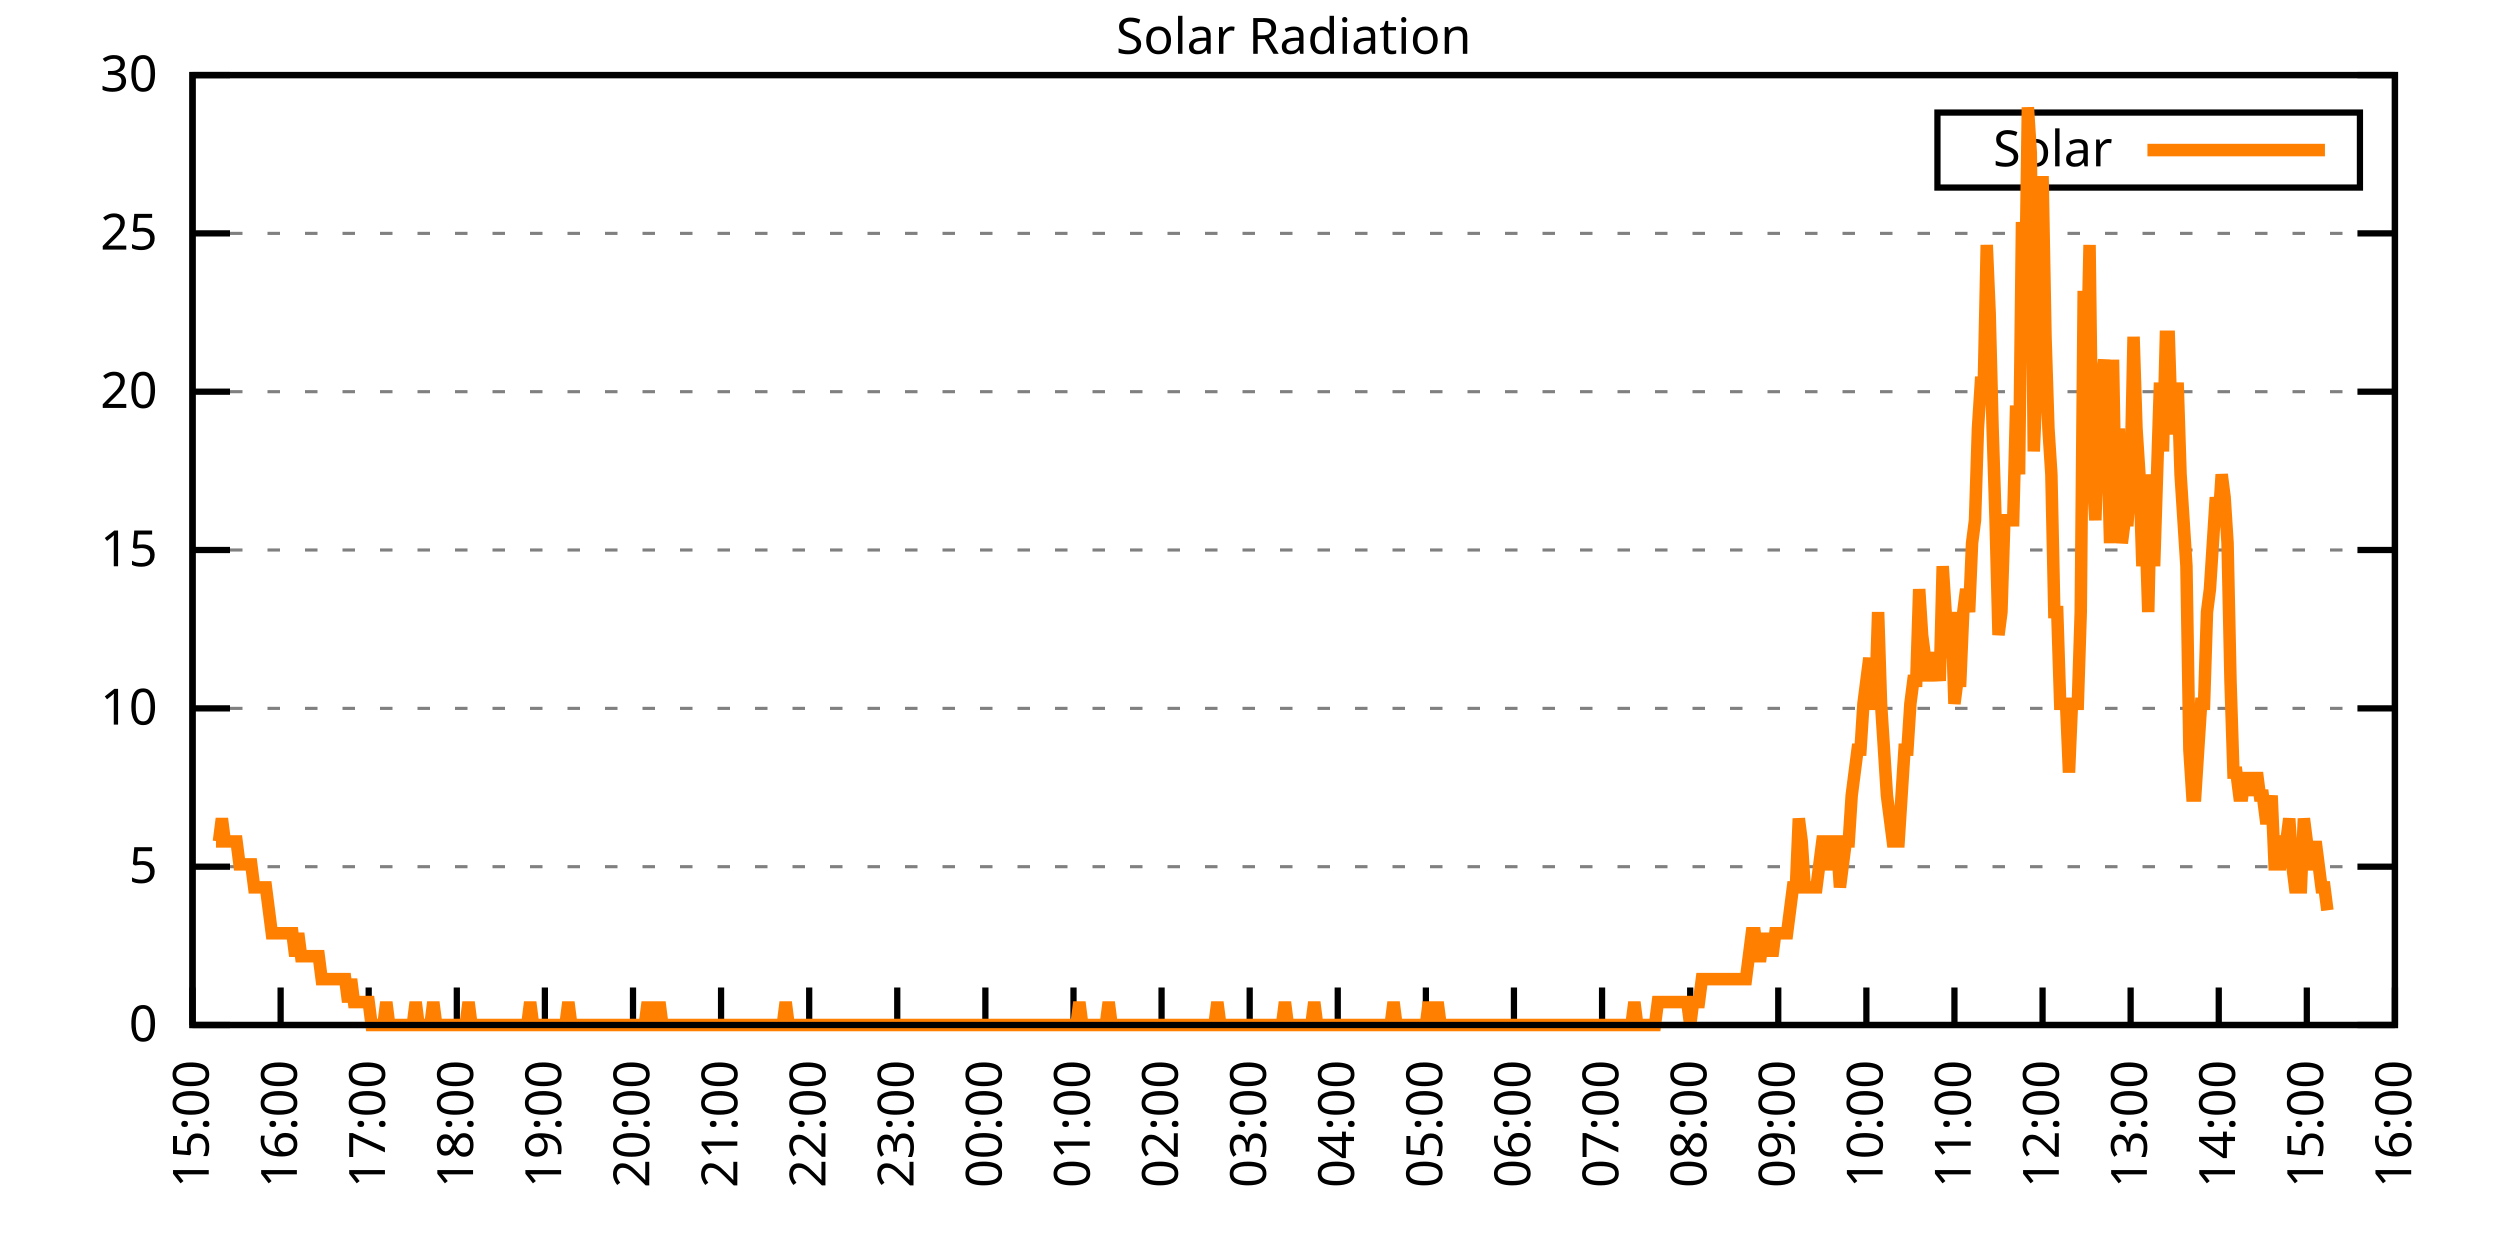
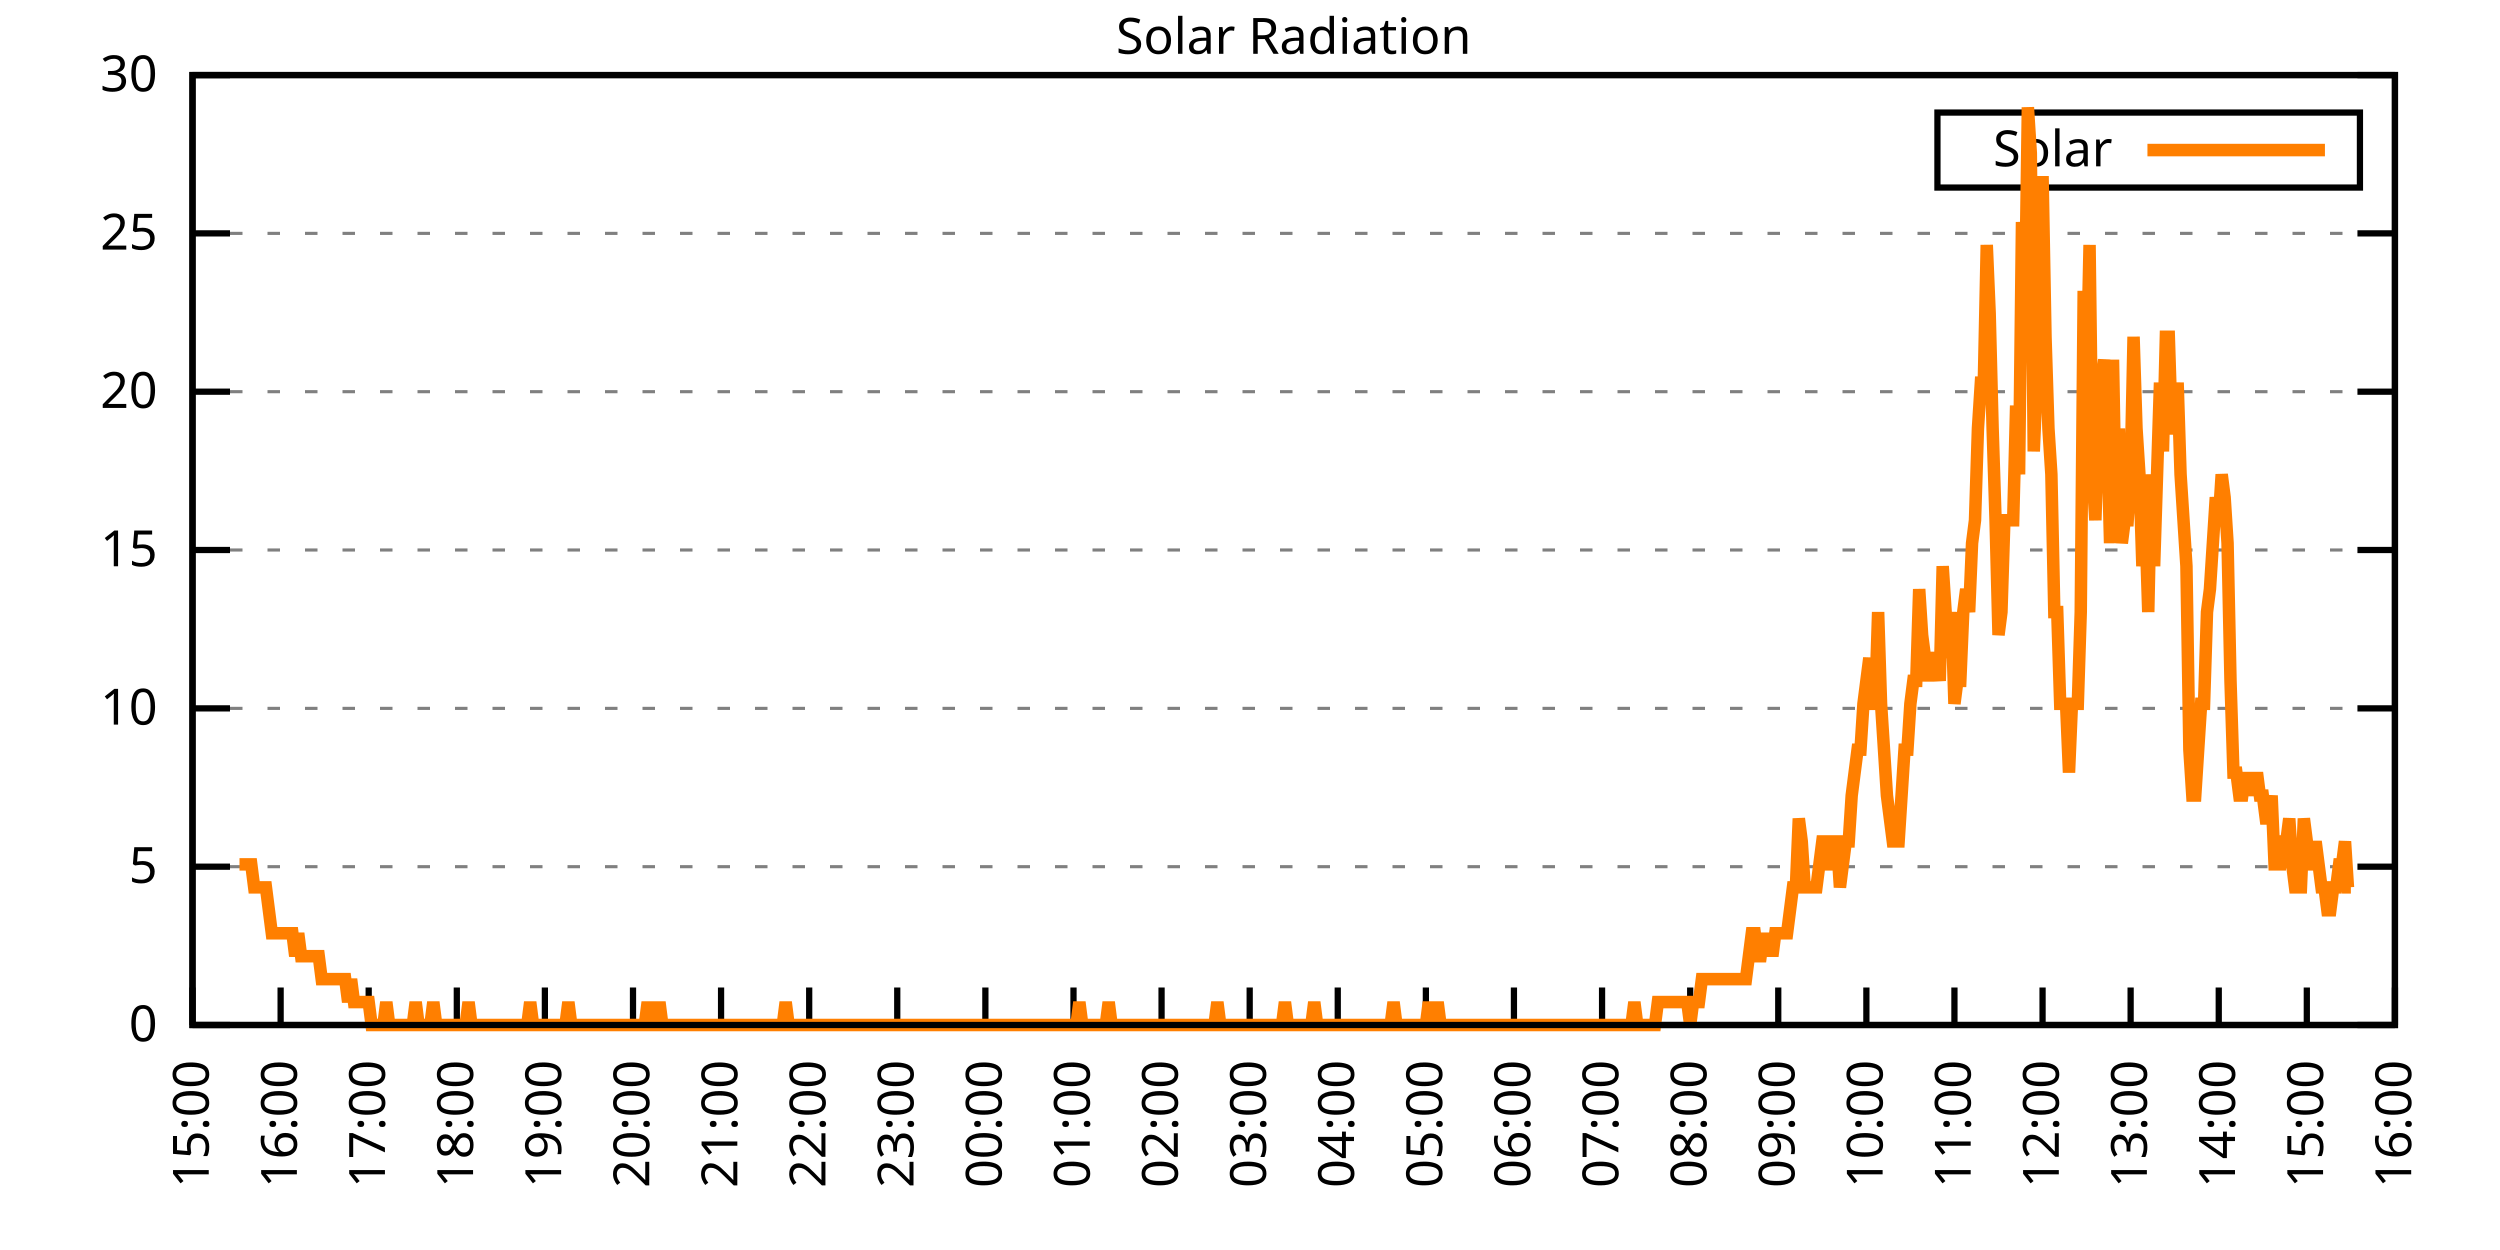
<svg xmlns="http://www.w3.org/2000/svg" xmlns:xlink="http://www.w3.org/1999/xlink" width="400" height="200" viewBox="0 0 400 200">
  <g id="gnuplot_canvas">
    <rect x="0" y="0" width="400" height="200" fill="none" />
    <defs>
      <circle id="gpDot" r="0.5" stroke-width="0.5" stroke="currentColor" />
      <path id="gpPt0" stroke-width="0.333" stroke="currentColor" d="M-1,0 h2 M0,-1 v2" />
      <path id="gpPt1" stroke-width="0.333" stroke="currentColor" d="M-1,-1 L1,1 M1,-1 L-1,1" />
      <path id="gpPt2" stroke-width="0.333" stroke="currentColor" d="M-1,0 L1,0 M0,-1 L0,1 M-1,-1 L1,1 M-1,1 L1,-1" />
      <rect id="gpPt3" stroke-width="0.333" stroke="currentColor" x="-1" y="-1" width="2" height="2" />
      <rect id="gpPt4" stroke-width="0.333" stroke="currentColor" fill="currentColor" x="-1" y="-1" width="2" height="2" />
      <circle id="gpPt5" stroke-width="0.333" stroke="currentColor" cx="0" cy="0" r="1" />
      <use xlink:href="#gpPt5" id="gpPt6" fill="currentColor" stroke="none" />
      <path id="gpPt7" stroke-width="0.333" stroke="currentColor" d="M0,-1.33 L-1.33,0.67 L1.33,0.67 z" />
      <use xlink:href="#gpPt7" id="gpPt8" fill="currentColor" stroke="none" />
      <use xlink:href="#gpPt7" id="gpPt9" stroke="currentColor" transform="rotate(180)" />
      <use xlink:href="#gpPt9" id="gpPt10" fill="currentColor" stroke="none" />
      <use xlink:href="#gpPt3" id="gpPt11" stroke="currentColor" transform="rotate(45)" />
      <use xlink:href="#gpPt11" id="gpPt12" fill="currentColor" stroke="none" />
      <path id="gpPt13" stroke-width="0.333" stroke="currentColor" d="M0,1.330 L1.265,0.411 L0.782,-1.067 L-0.782,-1.076 L-1.265,0.411 z" />
      <use xlink:href="#gpPt13" id="gpPt14" fill="currentColor" stroke="none" />
      <filter id="textbox" filterUnits="objectBoundingBox" x="0" y="0" height="1" width="1">
        <feFlood flood-color="white" flood-opacity="1" result="bgnd" />
        <feComposite in="SourceGraphic" in2="bgnd" operator="atop" />
      </filter>
      <filter id="greybox" filterUnits="objectBoundingBox" x="0" y="0" height="1" width="1">
        <feFlood flood-color="lightgrey" flood-opacity="1" result="grey" />
        <feComposite in="SourceGraphic" in2="grey" operator="atop" />
      </filter>
    </defs>
    <g fill="none" color="white" stroke="currentColor" stroke-width="1.00" stroke-linecap="butt" stroke-linejoin="miter">
</g>
    <g fill="none" color="black" stroke="currentColor" stroke-width="1.00" stroke-linecap="butt" stroke-linejoin="miter">
      <g stroke="none" shape-rendering="crispEdges">
        <polygon fill="rgb(255, 255, 255)" points="30.80,164.00 383.18,164.00 383.18,12.02 30.80,12.02 " />
      </g>
    </g>
    <g fill="none" color="black" stroke="currentColor" stroke-width="1.00" stroke-linecap="butt" stroke-linejoin="miter">
</g>
    <g fill="none" color="black" stroke="black" stroke-width="0.50" stroke-linecap="butt" stroke-linejoin="miter">
</g>
    <g fill="none" color="gray" stroke="currentColor" stroke-width="0.50" stroke-linecap="butt" stroke-linejoin="miter">
      <path stroke="gray" stroke-dasharray="2,4" class="gridline" d="M30.80,164.00 L383.19,164.00  " />
    </g>
    <g fill="none" color="gray" stroke="gray" stroke-width="1.00" stroke-linecap="butt" stroke-linejoin="miter">
</g>
    <g fill="none" color="black" stroke="currentColor" stroke-width="1.00" stroke-linecap="butt" stroke-linejoin="miter">
      <path stroke="black" d="M30.80,164.00 L36.80,164.00 M383.19,164.00 L377.19,164.00  " />
      <g transform="translate(25.20,166.60)" stroke="none" fill="black" font-family="Sans" font-size="8.00" text-anchor="end">
        <text>
          <tspan font-family="Sans"> 0</tspan>
        </text>
      </g>
    </g>
    <g fill="none" color="black" stroke="currentColor" stroke-width="1.00" stroke-linecap="butt" stroke-linejoin="miter">
</g>
    <g fill="none" color="black" stroke="black" stroke-width="0.50" stroke-linecap="butt" stroke-linejoin="miter">
</g>
    <g fill="none" color="gray" stroke="currentColor" stroke-width="0.50" stroke-linecap="butt" stroke-linejoin="miter">
      <path stroke="gray" stroke-dasharray="2,4" class="gridline" d="M30.80,138.67 L383.19,138.67  " />
    </g>
    <g fill="none" color="gray" stroke="gray" stroke-width="1.00" stroke-linecap="butt" stroke-linejoin="miter">
</g>
    <g fill="none" color="black" stroke="currentColor" stroke-width="1.00" stroke-linecap="butt" stroke-linejoin="miter">
      <path stroke="black" d="M30.80,138.67 L36.80,138.67 M383.19,138.67 L377.19,138.67  " />
      <g transform="translate(25.20,141.27)" stroke="none" fill="black" font-family="Sans" font-size="8.00" text-anchor="end">
        <text>
          <tspan font-family="Sans"> 5</tspan>
        </text>
      </g>
    </g>
    <g fill="none" color="black" stroke="currentColor" stroke-width="1.00" stroke-linecap="butt" stroke-linejoin="miter">
</g>
    <g fill="none" color="black" stroke="black" stroke-width="0.50" stroke-linecap="butt" stroke-linejoin="miter">
</g>
    <g fill="none" color="gray" stroke="currentColor" stroke-width="0.50" stroke-linecap="butt" stroke-linejoin="miter">
      <path stroke="gray" stroke-dasharray="2,4" class="gridline" d="M30.80,113.34 L383.19,113.34  " />
    </g>
    <g fill="none" color="gray" stroke="gray" stroke-width="1.00" stroke-linecap="butt" stroke-linejoin="miter">
</g>
    <g fill="none" color="black" stroke="currentColor" stroke-width="1.00" stroke-linecap="butt" stroke-linejoin="miter">
      <path stroke="black" d="M30.80,113.34 L36.80,113.34 M383.19,113.34 L377.19,113.34  " />
      <g transform="translate(25.20,115.94)" stroke="none" fill="black" font-family="Sans" font-size="8.00" text-anchor="end">
        <text>
          <tspan font-family="Sans"> 10</tspan>
        </text>
      </g>
    </g>
    <g fill="none" color="black" stroke="currentColor" stroke-width="1.00" stroke-linecap="butt" stroke-linejoin="miter">
</g>
    <g fill="none" color="black" stroke="black" stroke-width="0.50" stroke-linecap="butt" stroke-linejoin="miter">
</g>
    <g fill="none" color="gray" stroke="currentColor" stroke-width="0.50" stroke-linecap="butt" stroke-linejoin="miter">
      <path stroke="gray" stroke-dasharray="2,4" class="gridline" d="M30.80,88.00 L383.19,88.00  " />
    </g>
    <g fill="none" color="gray" stroke="gray" stroke-width="1.00" stroke-linecap="butt" stroke-linejoin="miter">
</g>
    <g fill="none" color="black" stroke="currentColor" stroke-width="1.00" stroke-linecap="butt" stroke-linejoin="miter">
      <path stroke="black" d="M30.80,88.00 L36.80,88.00 M383.19,88.00 L377.19,88.00  " />
      <g transform="translate(25.20,90.60)" stroke="none" fill="black" font-family="Sans" font-size="8.00" text-anchor="end">
        <text>
          <tspan font-family="Sans"> 15</tspan>
        </text>
      </g>
    </g>
    <g fill="none" color="black" stroke="currentColor" stroke-width="1.00" stroke-linecap="butt" stroke-linejoin="miter">
</g>
    <g fill="none" color="black" stroke="black" stroke-width="0.50" stroke-linecap="butt" stroke-linejoin="miter">
</g>
    <g fill="none" color="gray" stroke="currentColor" stroke-width="0.50" stroke-linecap="butt" stroke-linejoin="miter">
      <path stroke="gray" stroke-dasharray="2,4" class="gridline" d="M30.80,62.67 L383.19,62.67  " />
    </g>
    <g fill="none" color="gray" stroke="gray" stroke-width="1.00" stroke-linecap="butt" stroke-linejoin="miter">
</g>
    <g fill="none" color="black" stroke="currentColor" stroke-width="1.00" stroke-linecap="butt" stroke-linejoin="miter">
      <path stroke="black" d="M30.80,62.67 L36.80,62.67 M383.19,62.67 L377.19,62.67  " />
      <g transform="translate(25.20,65.27)" stroke="none" fill="black" font-family="Sans" font-size="8.00" text-anchor="end">
        <text>
          <tspan font-family="Sans"> 20</tspan>
        </text>
      </g>
    </g>
    <g fill="none" color="black" stroke="currentColor" stroke-width="1.00" stroke-linecap="butt" stroke-linejoin="miter">
</g>
    <g fill="none" color="black" stroke="black" stroke-width="0.50" stroke-linecap="butt" stroke-linejoin="miter">
</g>
    <g fill="none" color="gray" stroke="currentColor" stroke-width="0.50" stroke-linecap="butt" stroke-linejoin="miter">
      <path stroke="gray" stroke-dasharray="2,4" class="gridline" d="M30.80,37.34 L383.19,37.34  " />
    </g>
    <g fill="none" color="gray" stroke="gray" stroke-width="1.00" stroke-linecap="butt" stroke-linejoin="miter">
</g>
    <g fill="none" color="black" stroke="currentColor" stroke-width="1.00" stroke-linecap="butt" stroke-linejoin="miter">
      <path stroke="black" d="M30.80,37.34 L36.80,37.34 M383.19,37.34 L377.19,37.34  " />
      <g transform="translate(25.20,39.94)" stroke="none" fill="black" font-family="Sans" font-size="8.00" text-anchor="end">
        <text>
          <tspan font-family="Sans"> 25</tspan>
        </text>
      </g>
    </g>
    <g fill="none" color="black" stroke="currentColor" stroke-width="1.00" stroke-linecap="butt" stroke-linejoin="miter">
</g>
    <g fill="none" color="black" stroke="black" stroke-width="0.50" stroke-linecap="butt" stroke-linejoin="miter">
</g>
    <g fill="none" color="gray" stroke="currentColor" stroke-width="0.50" stroke-linecap="butt" stroke-linejoin="miter">
      <path stroke="gray" stroke-dasharray="2,4" class="gridline" d="M30.80,12.01 L383.19,12.01  " />
    </g>
    <g fill="none" color="gray" stroke="gray" stroke-width="1.00" stroke-linecap="butt" stroke-linejoin="miter">
</g>
    <g fill="none" color="black" stroke="currentColor" stroke-width="1.00" stroke-linecap="butt" stroke-linejoin="miter">
      <path stroke="black" d="M30.80,12.01 L36.80,12.01 M383.19,12.01 L377.19,12.01  " />
      <g transform="translate(25.20,14.61)" stroke="none" fill="black" font-family="Sans" font-size="8.00" text-anchor="end">
        <text>
          <tspan font-family="Sans"> 30</tspan>
        </text>
      </g>
    </g>
    <g fill="none" color="black" stroke="currentColor" stroke-width="1.00" stroke-linecap="butt" stroke-linejoin="miter">
      <path stroke="black" d="M30.80,164.00 L30.80,158.00  " />
      <g transform="translate(33.40,169.60) rotate(270.00)" stroke="none" fill="black" font-family="Sans" font-size="8.00" text-anchor="end">
        <text>
          <tspan font-family="Sans">15:00</tspan>
        </text>
      </g>
    </g>
    <g fill="none" color="black" stroke="currentColor" stroke-width="1.00" stroke-linecap="butt" stroke-linejoin="miter">
      <path stroke="black" d="M44.90,164.00 L44.90,158.00  " />
      <g transform="translate(47.50,169.60) rotate(270.00)" stroke="none" fill="black" font-family="Sans" font-size="8.00" text-anchor="end">
        <text>
          <tspan font-family="Sans">16:00</tspan>
        </text>
      </g>
    </g>
    <g fill="none" color="black" stroke="currentColor" stroke-width="1.00" stroke-linecap="butt" stroke-linejoin="miter">
      <path stroke="black" d="M58.99,164.00 L58.99,158.00  " />
      <g transform="translate(61.59,169.60) rotate(270.00)" stroke="none" fill="black" font-family="Sans" font-size="8.00" text-anchor="end">
        <text>
          <tspan font-family="Sans">17:00</tspan>
        </text>
      </g>
    </g>
    <g fill="none" color="black" stroke="currentColor" stroke-width="1.00" stroke-linecap="butt" stroke-linejoin="miter">
      <path stroke="black" d="M73.09,164.00 L73.09,158.00  " />
      <g transform="translate(75.69,169.60) rotate(270.00)" stroke="none" fill="black" font-family="Sans" font-size="8.00" text-anchor="end">
        <text>
          <tspan font-family="Sans">18:00</tspan>
        </text>
      </g>
    </g>
    <g fill="none" color="black" stroke="currentColor" stroke-width="1.00" stroke-linecap="butt" stroke-linejoin="miter">
      <path stroke="black" d="M87.18,164.00 L87.18,158.00  " />
      <g transform="translate(89.78,169.60) rotate(270.00)" stroke="none" fill="black" font-family="Sans" font-size="8.00" text-anchor="end">
        <text>
          <tspan font-family="Sans">19:00</tspan>
        </text>
      </g>
    </g>
    <g fill="none" color="black" stroke="currentColor" stroke-width="1.00" stroke-linecap="butt" stroke-linejoin="miter">
      <path stroke="black" d="M101.28,164.00 L101.28,158.00  " />
      <g transform="translate(103.88,169.60) rotate(270.00)" stroke="none" fill="black" font-family="Sans" font-size="8.00" text-anchor="end">
        <text>
          <tspan font-family="Sans">20:00</tspan>
        </text>
      </g>
    </g>
    <g fill="none" color="black" stroke="currentColor" stroke-width="1.00" stroke-linecap="butt" stroke-linejoin="miter">
      <path stroke="black" d="M115.37,164.00 L115.37,158.00  " />
      <g transform="translate(117.97,169.60) rotate(270.00)" stroke="none" fill="black" font-family="Sans" font-size="8.00" text-anchor="end">
        <text>
          <tspan font-family="Sans">21:00</tspan>
        </text>
      </g>
    </g>
    <g fill="none" color="black" stroke="currentColor" stroke-width="1.00" stroke-linecap="butt" stroke-linejoin="miter">
      <path stroke="black" d="M129.47,164.00 L129.47,158.00  " />
      <g transform="translate(132.07,169.60) rotate(270.00)" stroke="none" fill="black" font-family="Sans" font-size="8.00" text-anchor="end">
        <text>
          <tspan font-family="Sans">22:00</tspan>
        </text>
      </g>
    </g>
    <g fill="none" color="black" stroke="currentColor" stroke-width="1.00" stroke-linecap="butt" stroke-linejoin="miter">
      <path stroke="black" d="M143.56,164.00 L143.56,158.00  " />
      <g transform="translate(146.16,169.60) rotate(270.00)" stroke="none" fill="black" font-family="Sans" font-size="8.00" text-anchor="end">
        <text>
          <tspan font-family="Sans">23:00</tspan>
        </text>
      </g>
    </g>
    <g fill="none" color="black" stroke="currentColor" stroke-width="1.00" stroke-linecap="butt" stroke-linejoin="miter">
      <path stroke="black" d="M157.66,164.00 L157.66,158.00  " />
      <g transform="translate(160.26,169.60) rotate(270.00)" stroke="none" fill="black" font-family="Sans" font-size="8.00" text-anchor="end">
        <text>
          <tspan font-family="Sans">00:00</tspan>
        </text>
      </g>
    </g>
    <g fill="none" color="black" stroke="currentColor" stroke-width="1.00" stroke-linecap="butt" stroke-linejoin="miter">
      <path stroke="black" d="M171.76,164.00 L171.76,158.00  " />
      <g transform="translate(174.36,169.60) rotate(270.00)" stroke="none" fill="black" font-family="Sans" font-size="8.00" text-anchor="end">
        <text>
          <tspan font-family="Sans">01:00</tspan>
        </text>
      </g>
    </g>
    <g fill="none" color="black" stroke="currentColor" stroke-width="1.00" stroke-linecap="butt" stroke-linejoin="miter">
      <path stroke="black" d="M185.85,164.00 L185.85,158.00  " />
      <g transform="translate(188.45,169.60) rotate(270.00)" stroke="none" fill="black" font-family="Sans" font-size="8.00" text-anchor="end">
        <text>
          <tspan font-family="Sans">02:00</tspan>
        </text>
      </g>
    </g>
    <g fill="none" color="black" stroke="currentColor" stroke-width="1.00" stroke-linecap="butt" stroke-linejoin="miter">
      <path stroke="black" d="M199.95,164.00 L199.95,158.00  " />
      <g transform="translate(202.55,169.60) rotate(270.00)" stroke="none" fill="black" font-family="Sans" font-size="8.00" text-anchor="end">
        <text>
          <tspan font-family="Sans">03:00</tspan>
        </text>
      </g>
    </g>
    <g fill="none" color="black" stroke="currentColor" stroke-width="1.00" stroke-linecap="butt" stroke-linejoin="miter">
      <path stroke="black" d="M214.04,164.00 L214.04,158.00  " />
      <g transform="translate(216.64,169.60) rotate(270.00)" stroke="none" fill="black" font-family="Sans" font-size="8.00" text-anchor="end">
        <text>
          <tspan font-family="Sans">04:00</tspan>
        </text>
      </g>
    </g>
    <g fill="none" color="black" stroke="currentColor" stroke-width="1.00" stroke-linecap="butt" stroke-linejoin="miter">
      <path stroke="black" d="M228.14,164.00 L228.14,158.00  " />
      <g transform="translate(230.74,169.60) rotate(270.00)" stroke="none" fill="black" font-family="Sans" font-size="8.00" text-anchor="end">
        <text>
          <tspan font-family="Sans">05:00</tspan>
        </text>
      </g>
    </g>
    <g fill="none" color="black" stroke="currentColor" stroke-width="1.00" stroke-linecap="butt" stroke-linejoin="miter">
      <path stroke="black" d="M242.23,164.00 L242.23,158.00  " />
      <g transform="translate(244.83,169.60) rotate(270.00)" stroke="none" fill="black" font-family="Sans" font-size="8.00" text-anchor="end">
        <text>
          <tspan font-family="Sans">06:00</tspan>
        </text>
      </g>
    </g>
    <g fill="none" color="black" stroke="currentColor" stroke-width="1.00" stroke-linecap="butt" stroke-linejoin="miter">
      <path stroke="black" d="M256.33,164.00 L256.33,158.00  " />
      <g transform="translate(258.93,169.60) rotate(270.00)" stroke="none" fill="black" font-family="Sans" font-size="8.00" text-anchor="end">
        <text>
          <tspan font-family="Sans">07:00</tspan>
        </text>
      </g>
    </g>
    <g fill="none" color="black" stroke="currentColor" stroke-width="1.00" stroke-linecap="butt" stroke-linejoin="miter">
      <path stroke="black" d="M270.43,164.00 L270.43,158.00  " />
      <g transform="translate(273.03,169.60) rotate(270.00)" stroke="none" fill="black" font-family="Sans" font-size="8.00" text-anchor="end">
        <text>
          <tspan font-family="Sans">08:00</tspan>
        </text>
      </g>
    </g>
    <g fill="none" color="black" stroke="currentColor" stroke-width="1.00" stroke-linecap="butt" stroke-linejoin="miter">
      <path stroke="black" d="M284.52,164.00 L284.52,158.00  " />
      <g transform="translate(287.12,169.60) rotate(270.00)" stroke="none" fill="black" font-family="Sans" font-size="8.00" text-anchor="end">
        <text>
          <tspan font-family="Sans">09:00</tspan>
        </text>
      </g>
    </g>
    <g fill="none" color="black" stroke="currentColor" stroke-width="1.00" stroke-linecap="butt" stroke-linejoin="miter">
      <path stroke="black" d="M298.62,164.00 L298.62,158.00  " />
      <g transform="translate(301.22,169.60) rotate(270.00)" stroke="none" fill="black" font-family="Sans" font-size="8.00" text-anchor="end">
        <text>
          <tspan font-family="Sans">10:00</tspan>
        </text>
      </g>
    </g>
    <g fill="none" color="black" stroke="currentColor" stroke-width="1.00" stroke-linecap="butt" stroke-linejoin="miter">
      <path stroke="black" d="M312.71,164.00 L312.71,158.00  " />
      <g transform="translate(315.31,169.60) rotate(270.00)" stroke="none" fill="black" font-family="Sans" font-size="8.00" text-anchor="end">
        <text>
          <tspan font-family="Sans">11:00</tspan>
        </text>
      </g>
    </g>
    <g fill="none" color="black" stroke="currentColor" stroke-width="1.00" stroke-linecap="butt" stroke-linejoin="miter">
      <path stroke="black" d="M326.81,164.00 L326.81,158.00  " />
      <g transform="translate(329.41,169.60) rotate(270.00)" stroke="none" fill="black" font-family="Sans" font-size="8.00" text-anchor="end">
        <text>
          <tspan font-family="Sans">12:00</tspan>
        </text>
      </g>
    </g>
    <g fill="none" color="black" stroke="currentColor" stroke-width="1.00" stroke-linecap="butt" stroke-linejoin="miter">
      <path stroke="black" d="M340.90,164.00 L340.90,158.00  " />
      <g transform="translate(343.50,169.60) rotate(270.00)" stroke="none" fill="black" font-family="Sans" font-size="8.00" text-anchor="end">
        <text>
          <tspan font-family="Sans">13:00</tspan>
        </text>
      </g>
    </g>
    <g fill="none" color="black" stroke="currentColor" stroke-width="1.00" stroke-linecap="butt" stroke-linejoin="miter">
      <path stroke="black" d="M355.00,164.00 L355.00,158.00  " />
      <g transform="translate(357.60,169.60) rotate(270.00)" stroke="none" fill="black" font-family="Sans" font-size="8.00" text-anchor="end">
        <text>
          <tspan font-family="Sans">14:00</tspan>
        </text>
      </g>
    </g>
    <g fill="none" color="black" stroke="currentColor" stroke-width="1.00" stroke-linecap="butt" stroke-linejoin="miter">
      <path stroke="black" d="M369.09,164.00 L369.09,158.00  " />
      <g transform="translate(371.69,169.60) rotate(270.00)" stroke="none" fill="black" font-family="Sans" font-size="8.00" text-anchor="end">
        <text>
          <tspan font-family="Sans">15:00</tspan>
        </text>
      </g>
    </g>
    <g fill="none" color="black" stroke="currentColor" stroke-width="1.00" stroke-linecap="butt" stroke-linejoin="miter">
      <path stroke="black" d="M383.19,164.00 L383.19,158.00  " />
      <g transform="translate(385.79,169.60) rotate(270.00)" stroke="none" fill="black" font-family="Sans" font-size="8.00" text-anchor="end">
        <text>
          <tspan font-family="Sans">16:00</tspan>
        </text>
      </g>
    </g>
    <g fill="none" color="black" stroke="currentColor" stroke-width="1.00" stroke-linecap="butt" stroke-linejoin="miter">
</g>
    <g fill="none" color="black" stroke="currentColor" stroke-width="1.00" stroke-linecap="butt" stroke-linejoin="miter">
      <path stroke="black" d="M30.80,12.01 L30.80,164.00 L383.19,164.00 L383.19,12.01 L30.80,12.01 Z  " />
    </g>
    <g fill="none" color="black" stroke="currentColor" stroke-width="1.00" stroke-linecap="butt" stroke-linejoin="miter">
</g>
    <g fill="none" color="black" stroke="currentColor" stroke-width="1.00" stroke-linecap="butt" stroke-linejoin="miter">
      <path stroke="black" d="M309.99,30.01 L309.99,18.01 L377.59,18.01 L377.59,30.01 L309.99,30.01 Z  " />
    </g>
    <g id="Solar_Radiation_plot_1">
      <g fill="none" color="white" stroke="black" stroke-width="2.00" stroke-linecap="butt" stroke-linejoin="miter">
</g>
      <g fill="none" color="black" stroke="currentColor" stroke-width="2.00" stroke-linecap="butt" stroke-linejoin="miter">
        <g transform="translate(337.99,26.61)" stroke="none" fill="black" font-family="Sans" font-size="8.00" text-anchor="end">
          <text>
            <tspan font-family="Sans">Solar</tspan>
          </text>
        </g>
      </g>
      <g fill="none" color="black" stroke="currentColor" stroke-width="2.00" stroke-linecap="butt" stroke-linejoin="miter">
-         <path stroke="rgb(255, 127,   0)" d="M343.59,24.01 L371.99,24.01 M34.56,134.63 L35.03,134.63 L35.50,130.96 L35.97,134.63 L36.44,134.63 L36.91,134.63   L37.38,134.63 L37.85,134.63 L38.32,138.30 L38.79,138.30 L39.26,138.30 L39.73,138.30 L40.20,138.30 L40.67,141.98   L41.14,141.98 L41.61,141.98 L42.08,141.98 L42.55,141.98 L43.02,145.65 L43.49,149.32 L43.96,149.32 L44.43,149.32   L44.90,149.32 L45.37,149.32 L45.84,149.32 L46.31,149.32 L46.78,149.32 L47.24,152.99 L47.71,149.32 L48.18,152.99   L48.65,152.99 L49.12,152.99 L49.59,152.99 L50.06,152.99 L50.53,152.99 L51.00,152.99 L51.47,156.66 L51.94,156.66   L52.41,156.66 L52.88,156.66 L53.35,156.66 L53.82,156.66 L54.29,156.66 L54.76,156.66 L55.23,156.66 L55.70,160.33   L56.17,156.66 L56.64,160.33 L57.11,160.33 L57.58,160.33 L58.05,160.33 L58.52,160.33 L58.99,160.33 L59.46,164.00   L59.93,164.00 L60.40,164.00 L60.87,164.00 L61.34,164.00 L61.81,160.33 L62.28,164.00 L62.75,164.00 L63.22,164.00   L63.69,164.00 L64.16,164.00 L64.63,164.00 L65.10,164.00 L65.57,164.00 L66.04,164.00 L66.51,160.33 L66.98,164.00   L67.45,164.00 L67.92,164.00 L68.39,164.00 L68.86,164.00 L69.33,160.33 L69.80,164.00 L70.27,164.00 L70.74,164.00   L71.21,164.00 L71.68,164.00 L72.15,164.00 L72.62,164.00 L73.09,164.00 L73.56,164.00 L74.03,164.00 L74.50,164.00   L74.97,160.33 L75.44,164.00 L75.91,164.00 L76.38,164.00 L76.85,164.00 L77.32,164.00 L77.79,164.00 L78.26,164.00   L78.73,164.00 L79.19,164.00 L79.66,164.00 L80.13,164.00 L80.60,164.00 L81.07,164.00 L81.54,164.00 L82.01,164.00   L82.48,164.00 L82.95,164.00 L83.42,164.00 L83.89,164.00 L84.36,164.00 L84.83,160.33 L85.30,164.00 L85.77,164.00   L86.24,164.00 L86.71,164.00 L87.18,164.00 L87.65,164.00 L88.12,164.00 L88.59,164.00 L89.06,164.00 L89.53,164.00   L90.00,164.00 L90.47,164.00 L90.94,160.33 L91.41,164.00 L91.88,164.00 L92.35,164.00 L92.82,164.00 L93.29,164.00   L93.76,164.00 L94.23,164.00 L94.70,164.00 L95.17,164.00 L95.64,164.00 L96.11,164.00 L96.58,164.00 L97.05,164.00   L97.52,164.00 L97.99,164.00 L98.46,164.00 L98.93,164.00 L99.40,164.00 L99.87,164.00 L100.34,164.00 L100.81,164.00   L101.28,164.00 L101.75,164.00 L102.22,164.00 L102.69,164.00 L103.16,164.00 L103.63,160.33 L104.10,164.00 L104.57,164.00   L105.04,164.00 L105.51,160.33 L105.98,164.00 L106.45,164.00 L106.92,164.00 L107.39,164.00 L107.86,164.00 L108.33,164.00   L108.80,164.00 L109.27,164.00 L109.74,164.00 L110.21,164.00 L110.68,164.00 L111.14,164.00 L111.61,164.00 L112.08,164.00   L112.55,164.00 L113.02,164.00 L113.49,164.00 L113.96,164.00 L114.43,164.00 L114.90,164.00 L115.37,164.00 L115.84,164.00   L116.31,164.00 L116.78,164.00 L117.25,164.00 L117.72,164.00 L118.19,164.00 L118.66,164.00 L119.13,164.00 L119.60,164.00   L120.07,164.00 L120.54,164.00 L121.01,164.00 L121.48,164.00 L121.95,164.00 L122.42,164.00 L122.89,164.00 L123.36,164.00   L123.83,164.00 L124.30,164.00 L124.77,164.00 L125.24,164.00 L125.71,160.33 L126.18,164.00 L126.65,164.00 L127.12,164.00   L127.59,164.00 L128.06,164.00 L128.53,164.00 L129.00,164.00 L129.47,164.00 L129.94,164.00 L130.41,164.00 L130.88,164.00   L131.35,164.00 L131.82,164.00 L132.29,164.00 L132.76,164.00 L133.23,164.00 L133.70,164.00 L134.17,164.00 L134.64,164.00   L135.11,164.00 L135.58,164.00 L136.05,164.00 L136.52,164.00 L136.99,164.00 L137.46,164.00 L137.93,164.00 L138.40,164.00   L138.87,164.00 L139.34,164.00 L139.81,164.00 L140.28,164.00 L140.75,164.00 L141.22,164.00 L141.69,164.00 L142.16,164.00   L142.63,164.00 L143.09,164.00 L143.56,164.00 L144.03,164.00 L144.50,164.00 L144.97,164.00 L145.44,164.00 L145.91,164.00   L146.38,164.00 L146.85,164.00 L147.32,164.00 L147.79,164.00 L148.26,164.00 L148.73,164.00 L149.20,164.00 L149.67,164.00   L150.14,164.00 L150.61,164.00 L151.08,164.00 L151.55,164.00 L152.02,164.00 L152.49,164.00 L152.96,164.00 L153.43,164.00   L153.90,164.00 L154.37,164.00 L154.84,164.00 L155.31,164.00 L155.78,164.00 L156.25,164.00 L156.72,164.00 L157.19,164.00   L157.66,164.00 L158.13,164.00 L158.60,164.00 L159.07,164.00 L159.54,164.00 L160.01,164.00 L160.48,164.00 L160.95,164.00   L161.42,164.00 L161.89,164.00 L162.36,164.00 L162.83,164.00 L163.30,164.00 L163.77,164.00 L164.24,164.00 L164.71,164.00   L165.18,164.00 L165.65,164.00 L166.12,164.00 L166.59,164.00 L167.06,164.00 L167.53,164.00 L168.00,164.00 L168.47,164.00   L168.94,164.00 L169.41,164.00 L169.88,164.00 L170.35,164.00 L170.82,164.00 L171.29,164.00 L171.76,164.00 L172.23,164.00   L172.70,160.33 L173.17,164.00 L173.64,164.00 L174.11,164.00 L174.58,164.00 L175.04,164.00 L175.51,164.00 L175.98,164.00   L176.45,164.00 L176.92,164.00 L177.39,160.33 L177.86,164.00 L178.33,164.00 L178.80,164.00 L179.27,164.00 L179.74,164.00   L180.21,164.00 L180.68,164.00 L181.15,164.00 L181.62,164.00 L182.09,164.00 L182.56,164.00 L183.03,164.00 L183.50,164.00   L183.97,164.00 L184.44,164.00 L184.91,164.00 L185.38,164.00 L185.85,164.00 L186.32,164.00 L186.79,164.00 L187.26,164.00   L187.73,164.00 L188.20,164.00 L188.67,164.00 L189.14,164.00 L189.61,164.00 L190.08,164.00 L190.55,164.00 L191.02,164.00   L191.49,164.00 L191.96,164.00 L192.43,164.00 L192.90,164.00 L193.37,164.00 L193.84,164.00 L194.31,164.00 L194.78,160.33   L195.25,164.00 L195.72,164.00 L196.19,164.00 L196.66,164.00 L197.13,164.00 L197.60,164.00 L198.07,164.00 L198.54,164.00   L199.01,164.00 L199.48,164.00 L199.95,164.00 L200.42,164.00 L200.89,164.00 L201.36,164.00 L201.83,164.00 L202.30,164.00   L202.77,164.00 L203.24,164.00 L203.71,164.00 L204.18,164.00 L204.65,164.00 L205.12,164.00 L205.59,160.33 L206.06,164.00   L206.53,164.00 L207.00,164.00 L207.46,164.00 L207.93,164.00 L208.40,164.00 L208.87,164.00 L209.34,164.00 L209.81,164.00   L210.28,160.33 L210.75,164.00 L211.22,164.00 L211.69,164.00 L212.16,164.00 L212.63,164.00 L213.10,164.00 L213.57,164.00   L214.04,164.00 L214.51,164.00 L214.98,164.00 L215.45,164.00 L215.92,164.00 L216.39,164.00 L216.86,164.00 L217.33,164.00   L217.80,164.00 L218.27,164.00 L218.74,164.00 L219.21,164.00 L219.68,164.00 L220.15,164.00 L220.62,164.00 L221.09,164.00   L221.56,164.00 L222.03,164.00 L222.50,164.00 L222.97,160.33 L223.44,164.00 L223.91,164.00 L224.38,164.00 L224.85,164.00   L225.32,164.00 L225.79,164.00 L226.26,164.00 L226.73,164.00 L227.20,164.00 L227.67,164.00 L228.14,164.00 L228.61,160.33   L229.08,164.00 L229.55,164.00 L230.02,160.33 L230.49,164.00 L230.96,164.00 L231.43,164.00 L231.90,164.00 L232.37,164.00   L232.84,164.00 L233.31,164.00 L233.78,164.00 L234.25,164.00 L234.72,164.00 L235.19,164.00 L235.66,164.00 L236.13,164.00   L236.60,164.00 L237.07,164.00 L237.54,164.00 L238.01,164.00 L238.48,164.00 L238.95,164.00 L239.41,164.00 L239.88,164.00   L240.35,164.00 L240.82,164.00 L241.29,164.00 L241.76,164.00 L242.23,164.00 L242.70,164.00 L243.17,164.00 L243.64,164.00   L244.11,164.00 L244.58,164.00 L245.05,164.00 L245.52,164.00 L245.99,164.00 L246.46,164.00 L246.93,164.00 L247.40,164.00   L247.87,164.00 L248.34,164.00 L248.81,164.00 L249.28,164.00 L249.75,164.00 L250.22,164.00 L250.69,164.00 L251.16,164.00   L251.63,164.00 L252.10,164.00 L252.57,164.00 L253.04,164.00 L253.51,164.00 L253.98,164.00 L254.45,164.00 L254.92,164.00   L255.39,164.00 L255.86,164.00 L256.33,164.00 L256.80,164.00 L257.27,164.00 L257.74,164.00 L258.21,164.00 L258.68,164.00   L259.15,164.00 L259.62,164.00 L260.09,164.00 L260.56,164.00 L261.03,164.00 L261.50,160.33 L261.97,164.00 L262.44,164.00   L262.91,164.00 L263.38,164.00 L263.85,164.00 L264.32,164.00 L264.79,164.00 L265.26,160.33 L265.73,160.33 L266.20,160.33   L266.67,160.33 L267.14,160.33 L267.61,160.33 L268.08,160.33 L268.55,160.33 L269.02,160.33 L269.49,160.33 L269.96,160.33   L270.43,164.00 L270.90,160.33 L271.36,160.33 L271.83,160.33 L272.30,156.66 L272.77,156.66 L273.24,156.66 L273.71,156.66   L274.18,156.66 L274.65,156.66 L275.12,156.66 L275.59,156.66 L276.06,156.66 L276.53,156.66 L277.00,156.66 L277.47,156.66   L277.94,156.66 L278.41,156.66 L278.88,156.66 L279.35,156.66 L279.82,152.99 L280.29,149.32 L280.76,149.32 L281.23,152.99   L281.70,152.99 L282.17,149.32 L282.64,152.99 L283.11,149.32 L283.58,152.99 L284.05,149.32 L284.52,149.32 L284.99,149.32   L285.46,149.32 L285.93,149.32 L286.40,145.65 L286.87,141.98 L287.34,141.98 L287.81,130.96 L288.28,134.63 L288.75,141.98   L289.22,141.98 L289.69,141.98 L290.16,141.98 L290.63,141.98 L291.10,138.30 L291.57,134.63 L292.04,134.63 L292.51,138.30   L292.98,138.30 L293.45,134.63 L293.92,134.63 L294.39,141.98 L294.86,138.30 L295.33,134.63 L295.80,134.63 L296.27,127.29   L296.74,123.62 L297.21,119.95 L297.68,119.95 L298.15,112.61 L298.62,108.94 L299.09,105.27 L299.56,112.61 L300.03,112.61   L300.50,97.93 L300.97,112.61 L301.44,119.95 L301.91,127.29 L302.38,130.96 L302.85,134.63 L303.31,134.63 L303.78,134.63   L304.25,127.29 L304.72,119.95 L305.19,119.95 L305.66,112.61 L306.13,108.94 L306.60,108.94 L307.07,94.26 L307.54,101.60   L308.01,105.27 L308.48,108.94 L308.95,105.27 L309.42,105.27 L309.89,105.27 L310.36,108.94 L310.83,90.59 L311.30,97.93   L311.77,105.27 L312.24,97.93 L312.71,112.61 L313.18,108.94 L313.65,108.94 L314.12,97.93 L314.59,94.26 L315.06,97.93   L315.53,86.91 L316.00,83.24 L316.47,68.56 L316.94,61.22 L317.41,61.22 L317.88,39.19 L318.35,50.21 L318.82,68.56   L319.29,83.24 L319.76,101.60 L320.23,97.93 L320.70,83.24 L321.17,83.24 L321.64,83.24 L322.11,83.24 L322.58,64.89   L323.05,75.90 L323.52,35.52 L323.99,50.21 L324.46,17.17 L324.93,24.51 L325.40,72.23 L325.87,61.22 L326.34,46.54   L326.81,28.18 L327.28,53.88 L327.75,68.56 L328.22,75.90 L328.69,97.93 L329.16,97.93 L329.63,112.61 L330.10,112.61   L330.57,112.61 L331.04,123.62 L331.51,112.61 L331.98,112.61 L332.45,112.61 L332.92,97.93 L333.39,46.54 L333.86,61.22   L334.33,39.19 L334.80,75.90 L335.26,83.24 L335.73,68.56 L336.20,61.22 L336.67,57.55 L337.14,68.56 L337.61,86.91   L338.08,57.55 L338.55,83.24 L339.02,68.56 L339.49,86.91 L339.96,83.24 L340.43,83.24 L340.90,75.90 L341.37,53.88   L341.84,68.56 L342.31,75.90 L342.78,90.59 L343.25,83.24 L343.72,97.93 L344.19,75.90 L344.66,90.59 L345.13,75.90   L345.60,61.22 L346.07,72.23 L346.54,53.88 L347.01,53.88 L347.48,68.56 L347.95,68.56 L348.42,61.22 L348.89,75.90   L349.36,83.24 L349.83,90.59 L350.30,119.95 L350.77,127.29 L351.24,127.29 L351.71,119.95 L352.18,112.61 L352.65,112.61   L353.12,97.93 L353.59,94.26 L354.06,86.91 L354.53,79.57 L355.00,83.24 L355.47,75.90 L355.94,79.57 L356.41,86.91   L356.88,108.94 L357.35,123.62 L357.82,123.62 L358.29,127.29 L358.76,127.29 L359.23,123.62 L359.70,127.29 L360.17,123.62   L360.64,127.29 L361.11,123.62 L361.58,127.29 L362.05,127.29 L362.52,130.96 L362.99,130.96 L363.46,127.29 L363.93,138.30   L364.40,138.30 L364.87,138.30 L365.34,134.63 L365.81,134.63 L366.28,130.96 L366.75,138.30 L367.21,141.98 L367.68,141.98   L368.15,141.98 L368.62,130.96 L369.09,134.63 L369.56,138.30 L370.03,138.30 L370.50,134.63 L370.97,138.30 L371.44,141.98   L371.91,141.98 L372.38,145.65  " />
+         <path stroke="rgb(255, 127,   0)" d="M343.59,24.01 L371.99,24.01 M38.32,138.30 L38.79,138.30 L39.26,138.30 L39.73,138.30 L40.20,138.30 L40.67,141.98   L41.14,141.98 L41.61,141.98 L42.08,141.98 L42.55,141.98 L43.02,145.65 L43.49,149.32 L43.96,149.32 L44.43,149.32   L44.90,149.32 L45.37,149.32 L45.84,149.32 L46.31,149.32 L46.78,149.32 L47.24,152.99 L47.71,149.32 L48.18,152.99   L48.65,152.99 L49.12,152.99 L49.59,152.99 L50.06,152.99 L50.53,152.99 L51.00,152.99 L51.47,156.66 L51.94,156.66   L52.41,156.66 L52.88,156.66 L53.35,156.66 L53.82,156.66 L54.29,156.66 L54.76,156.66 L55.23,156.66 L55.70,160.33   L56.17,156.66 L56.64,160.33 L57.11,160.33 L57.58,160.33 L58.05,160.33 L58.52,160.33 L58.99,160.33 L59.46,164.00   L59.93,164.00 L60.40,164.00 L60.87,164.00 L61.34,164.00 L61.81,160.33 L62.28,164.00 L62.75,164.00 L63.22,164.00   L63.69,164.00 L64.16,164.00 L64.63,164.00 L65.10,164.00 L65.57,164.00 L66.04,164.00 L66.51,160.33 L66.98,164.00   L67.45,164.00 L67.92,164.00 L68.39,164.00 L68.86,164.00 L69.33,160.33 L69.80,164.00 L70.27,164.00 L70.74,164.00   L71.21,164.00 L71.68,164.00 L72.15,164.00 L72.62,164.00 L73.09,164.00 L73.56,164.00 L74.03,164.00 L74.50,164.00   L74.97,160.33 L75.44,164.00 L75.91,164.00 L76.38,164.00 L76.85,164.00 L77.32,164.00 L77.79,164.00 L78.26,164.00   L78.73,164.00 L79.19,164.00 L79.66,164.00 L80.13,164.00 L80.60,164.00 L81.07,164.00 L81.54,164.00 L82.01,164.00   L82.48,164.00 L82.95,164.00 L83.42,164.00 L83.89,164.00 L84.36,164.00 L84.83,160.33 L85.30,164.00 L85.77,164.00   L86.24,164.00 L86.71,164.00 L87.18,164.00 L87.65,164.00 L88.12,164.00 L88.59,164.00 L89.06,164.00 L89.53,164.00   L90.00,164.00 L90.47,164.00 L90.94,160.33 L91.41,164.00 L91.88,164.00 L92.35,164.00 L92.82,164.00 L93.29,164.00   L93.76,164.00 L94.23,164.00 L94.70,164.00 L95.17,164.00 L95.64,164.00 L96.11,164.00 L96.58,164.00 L97.05,164.00   L97.52,164.00 L97.99,164.00 L98.46,164.00 L98.93,164.00 L99.40,164.00 L99.87,164.00 L100.34,164.00 L100.81,164.00   L101.28,164.00 L101.75,164.00 L102.22,164.00 L102.69,164.00 L103.16,164.00 L103.63,160.33 L104.10,164.00 L104.57,164.00   L105.04,164.00 L105.51,160.33 L105.98,164.00 L106.45,164.00 L106.92,164.00 L107.39,164.00 L107.86,164.00 L108.33,164.00   L108.80,164.00 L109.27,164.00 L109.74,164.00 L110.21,164.00 L110.68,164.00 L111.14,164.00 L111.61,164.00 L112.08,164.00   L112.55,164.00 L113.02,164.00 L113.49,164.00 L113.96,164.00 L114.43,164.00 L114.90,164.00 L115.37,164.00 L115.84,164.00   L116.31,164.00 L116.78,164.00 L117.25,164.00 L117.72,164.00 L118.19,164.00 L118.66,164.00 L119.13,164.00 L119.60,164.00   L120.07,164.00 L120.54,164.00 L121.01,164.00 L121.48,164.00 L121.95,164.00 L122.42,164.00 L122.89,164.00 L123.36,164.00   L123.83,164.00 L124.30,164.00 L124.77,164.00 L125.24,164.00 L125.71,160.33 L126.18,164.00 L126.65,164.00 L127.12,164.00   L127.59,164.00 L128.06,164.00 L128.53,164.00 L129.00,164.00 L129.47,164.00 L129.94,164.00 L130.41,164.00 L130.88,164.00   L131.35,164.00 L131.82,164.00 L132.29,164.00 L132.76,164.00 L133.23,164.00 L133.70,164.00 L134.17,164.00 L134.64,164.00   L135.11,164.00 L135.58,164.00 L136.05,164.00 L136.52,164.00 L136.99,164.00 L137.46,164.00 L137.93,164.00 L138.40,164.00   L138.87,164.00 L139.34,164.00 L139.81,164.00 L140.28,164.00 L140.75,164.00 L141.22,164.00 L141.69,164.00 L142.16,164.00   L142.63,164.00 L143.09,164.00 L143.56,164.00 L144.03,164.00 L144.50,164.00 L144.97,164.00 L145.44,164.00 L145.91,164.00   L146.38,164.00 L146.85,164.00 L147.32,164.00 L147.79,164.00 L148.26,164.00 L148.73,164.00 L149.20,164.00 L149.67,164.00   L150.14,164.00 L150.61,164.00 L151.08,164.00 L151.55,164.00 L152.02,164.00 L152.49,164.00 L152.96,164.00 L153.43,164.00   L153.90,164.00 L154.37,164.00 L154.84,164.00 L155.31,164.00 L155.78,164.00 L156.25,164.00 L156.72,164.00 L157.19,164.00   L157.66,164.00 L158.13,164.00 L158.60,164.00 L159.07,164.00 L159.54,164.00 L160.01,164.00 L160.48,164.00 L160.95,164.00   L161.42,164.00 L161.89,164.00 L162.36,164.00 L162.83,164.00 L163.30,164.00 L163.77,164.00 L164.24,164.00 L164.71,164.00   L165.18,164.00 L165.65,164.00 L166.12,164.00 L166.59,164.00 L167.06,164.00 L167.53,164.00 L168.00,164.00 L168.47,164.00   L168.94,164.00 L169.41,164.00 L169.88,164.00 L170.35,164.00 L170.82,164.00 L171.29,164.00 L171.76,164.00 L172.23,164.00   L172.70,160.33 L173.17,164.00 L173.64,164.00 L174.11,164.00 L174.58,164.00 L175.04,164.00 L175.51,164.00 L175.98,164.00   L176.45,164.00 L176.92,164.00 L177.39,160.33 L177.86,164.00 L178.33,164.00 L178.80,164.00 L179.27,164.00 L179.74,164.00   L180.21,164.00 L180.68,164.00 L181.15,164.00 L181.62,164.00 L182.09,164.00 L182.56,164.00 L183.03,164.00 L183.50,164.00   L183.97,164.00 L184.44,164.00 L184.91,164.00 L185.38,164.00 L185.85,164.00 L186.32,164.00 L186.79,164.00 L187.26,164.00   L187.73,164.00 L188.20,164.00 L188.67,164.00 L189.14,164.00 L189.61,164.00 L190.08,164.00 L190.55,164.00 L191.02,164.00   L191.49,164.00 L191.96,164.00 L192.43,164.00 L192.90,164.00 L193.37,164.00 L193.84,164.00 L194.31,164.00 L194.78,160.33   L195.25,164.00 L195.72,164.00 L196.19,164.00 L196.66,164.00 L197.13,164.00 L197.60,164.00 L198.07,164.00 L198.54,164.00   L199.01,164.00 L199.48,164.00 L199.95,164.00 L200.42,164.00 L200.89,164.00 L201.36,164.00 L201.83,164.00 L202.30,164.00   L202.77,164.00 L203.24,164.00 L203.71,164.00 L204.18,164.00 L204.65,164.00 L205.12,164.00 L205.59,160.33 L206.06,164.00   L206.53,164.00 L207.00,164.00 L207.46,164.00 L207.93,164.00 L208.40,164.00 L208.87,164.00 L209.34,164.00 L209.81,164.00   L210.28,160.33 L210.75,164.00 L211.22,164.00 L211.69,164.00 L212.16,164.00 L212.63,164.00 L213.10,164.00 L213.57,164.00   L214.04,164.00 L214.51,164.00 L214.98,164.00 L215.45,164.00 L215.92,164.00 L216.39,164.00 L216.86,164.00 L217.33,164.00   L217.80,164.00 L218.27,164.00 L218.74,164.00 L219.21,164.00 L219.68,164.00 L220.15,164.00 L220.62,164.00 L221.09,164.00   L221.56,164.00 L222.03,164.00 L222.50,164.00 L222.97,160.33 L223.44,164.00 L223.91,164.00 L224.38,164.00 L224.85,164.00   L225.32,164.00 L225.79,164.00 L226.26,164.00 L226.73,164.00 L227.20,164.00 L227.67,164.00 L228.14,164.00 L228.61,160.33   L229.08,164.00 L229.55,164.00 L230.02,160.33 L230.49,164.00 L230.96,164.00 L231.43,164.00 L231.90,164.00 L232.37,164.00   L232.84,164.00 L233.31,164.00 L233.78,164.00 L234.25,164.00 L234.72,164.00 L235.19,164.00 L235.66,164.00 L236.13,164.00   L236.60,164.00 L237.07,164.00 L237.54,164.00 L238.01,164.00 L238.48,164.00 L238.95,164.00 L239.41,164.00 L239.88,164.00   L240.35,164.00 L240.82,164.00 L241.29,164.00 L241.76,164.00 L242.23,164.00 L242.70,164.00 L243.17,164.00 L243.64,164.00   L244.11,164.00 L244.58,164.00 L245.05,164.00 L245.52,164.00 L245.99,164.00 L246.46,164.00 L246.93,164.00 L247.40,164.00   L247.87,164.00 L248.34,164.00 L248.81,164.00 L249.28,164.00 L249.75,164.00 L250.22,164.00 L250.69,164.00 L251.16,164.00   L251.63,164.00 L252.10,164.00 L252.57,164.00 L253.04,164.00 L253.51,164.00 L253.98,164.00 L254.45,164.00 L254.92,164.00   L255.39,164.00 L255.86,164.00 L256.33,164.00 L256.80,164.00 L257.27,164.00 L257.74,164.00 L258.21,164.00 L258.68,164.00   L259.15,164.00 L259.62,164.00 L260.09,164.00 L260.56,164.00 L261.03,164.00 L261.50,160.33 L261.97,164.00 L262.44,164.00   L262.91,164.00 L263.38,164.00 L263.85,164.00 L264.32,164.00 L264.79,164.00 L265.26,160.33 L265.73,160.33 L266.20,160.33   L266.67,160.33 L267.14,160.33 L267.61,160.33 L268.08,160.33 L268.55,160.33 L269.02,160.33 L269.49,160.33 L269.96,160.33   L270.43,164.00 L270.90,160.33 L271.36,160.33 L271.83,160.33 L272.30,156.66 L272.77,156.66 L273.24,156.66 L273.71,156.66   L274.18,156.66 L274.65,156.66 L275.12,156.66 L275.59,156.66 L276.06,156.66 L276.53,156.66 L277.00,156.66 L277.47,156.66   L277.94,156.66 L278.41,156.66 L278.88,156.66 L279.35,156.66 L279.82,152.99 L280.29,149.32 L280.76,149.32 L281.23,152.99   L281.70,152.99 L282.17,149.32 L282.64,152.99 L283.11,149.32 L283.58,152.99 L284.05,149.32 L284.52,149.32 L284.99,149.32   L285.46,149.32 L285.93,149.32 L286.40,145.65 L286.87,141.98 L287.34,141.98 L287.81,130.96 L288.28,134.63 L288.75,141.98   L289.22,141.98 L289.69,141.98 L290.16,141.98 L290.63,141.98 L291.10,138.30 L291.57,134.63 L292.04,134.63 L292.51,138.30   L292.98,138.30 L293.45,134.63 L293.92,134.63 L294.39,141.98 L294.86,138.30 L295.33,134.63 L295.80,134.63 L296.27,127.29   L296.74,123.62 L297.21,119.95 L297.68,119.95 L298.15,112.61 L298.62,108.94 L299.09,105.27 L299.56,112.61 L300.03,112.61   L300.50,97.93 L300.97,112.61 L301.44,119.95 L301.91,127.29 L302.38,130.96 L302.85,134.63 L303.31,134.63 L303.78,134.63   L304.25,127.29 L304.72,119.95 L305.19,119.95 L305.66,112.61 L306.13,108.94 L306.60,108.94 L307.07,94.26 L307.54,101.60   L308.01,105.27 L308.48,108.94 L308.95,105.27 L309.42,105.27 L309.89,105.27 L310.36,108.94 L310.83,90.59 L311.30,97.93   L311.77,105.27 L312.24,97.93 L312.71,112.61 L313.18,108.94 L313.65,108.94 L314.12,97.93 L314.59,94.26 L315.06,97.93   L315.53,86.91 L316.00,83.24 L316.47,68.56 L316.94,61.22 L317.41,61.22 L317.88,39.19 L318.35,50.21 L318.82,68.56   L319.29,83.24 L319.76,101.60 L320.23,97.93 L320.70,83.24 L321.17,83.24 L321.64,83.24 L322.11,83.24 L322.58,64.89   L323.05,75.90 L323.52,35.52 L323.99,50.21 L324.46,17.17 L324.93,24.51 L325.40,72.23 L325.87,61.22 L326.34,46.54   L326.81,28.18 L327.28,53.88 L327.75,68.56 L328.22,75.90 L328.69,97.93 L329.16,97.93 L329.63,112.61 L330.10,112.61   L330.57,112.61 L331.04,123.62 L331.51,112.61 L331.98,112.61 L332.45,112.61 L332.92,97.93 L333.39,46.54 L333.86,61.22   L334.33,39.19 L334.80,75.90 L335.26,83.24 L335.73,68.56 L336.20,61.22 L336.67,57.55 L337.14,68.56 L337.61,86.91   L338.08,57.55 L338.55,83.24 L339.02,68.56 L339.49,86.91 L339.96,83.24 L340.43,83.24 L340.90,75.90 L341.37,53.88   L341.84,68.56 L342.31,75.90 L342.78,90.59 L343.25,83.24 L343.72,97.93 L344.19,75.90 L344.66,90.59 L345.13,75.90   L345.60,61.22 L346.07,72.23 L346.54,53.88 L347.01,53.88 L347.48,68.56 L347.95,68.56 L348.42,61.22 L348.89,75.90   L349.36,83.24 L349.83,90.59 L350.30,119.95 L350.77,127.29 L351.24,127.29 L351.71,119.95 L352.18,112.61 L352.65,112.61   L353.12,97.93 L353.59,94.26 L354.06,86.91 L354.53,79.57 L355.00,83.24 L355.47,75.90 L355.94,79.57 L356.41,86.91   L356.88,108.94 L357.35,123.62 L357.82,123.62 L358.29,127.29 L358.76,127.29 L359.23,123.62 L359.70,127.29 L360.17,123.62   L360.64,127.29 L361.11,123.62 L361.58,127.29 L362.05,127.29 L362.52,130.96 L362.99,130.96 L363.46,127.29 L363.93,138.30   L364.40,138.30 L364.87,138.30 L365.34,134.63 L365.81,134.63 L366.28,130.96 L366.75,138.30 L367.21,141.98 L367.68,141.98   L368.15,141.98 L368.62,130.96 L369.09,134.63 L369.56,138.30 L370.03,138.30 L370.50,134.63 L370.97,138.30 L371.44,141.98   L371.91,141.98 L372.38,145.65 L372.85,145.65 L373.32,141.98 L373.79,141.98 L374.26,138.30 L374.73,138.30 L375.20,134.63   L375.67,141.98 L376.14,141.98  " />
      </g>
    </g>
    <g fill="none" color="black" stroke="currentColor" stroke-width="2.00" stroke-linecap="butt" stroke-linejoin="miter">
</g>
    <g fill="none" color="black" stroke="black" stroke-width="1.00" stroke-linecap="butt" stroke-linejoin="miter">
</g>
    <g fill="none" color="black" stroke="currentColor" stroke-width="1.00" stroke-linecap="butt" stroke-linejoin="miter">
      <path stroke="black" d="M30.80,12.01 L30.80,164.00 L383.19,164.00 L383.19,12.01 L30.80,12.01 Z  " />
      <g transform="translate(6.80,88.01) rotate(270.00)" stroke="none" fill="black" font-family="Sans" font-size="8.00" text-anchor="middle">
        <text />
      </g>
    </g>
    <g fill="none" color="black" stroke="currentColor" stroke-width="1.00" stroke-linecap="butt" stroke-linejoin="miter">
</g>
    <g fill="none" color="black" stroke="currentColor" stroke-width="1.00" stroke-linecap="butt" stroke-linejoin="miter">
      <g transform="translate(206.99,8.61)" stroke="none" fill="black" font-family="Sans" font-size="8.00" text-anchor="middle">
        <text>
          <tspan font-family="Sans">Solar Radiation</tspan>
        </text>
      </g>
    </g>
    <g fill="none" color="black" stroke="currentColor" stroke-width="1.00" stroke-linecap="butt" stroke-linejoin="miter">
</g>
  </g>
</svg>
